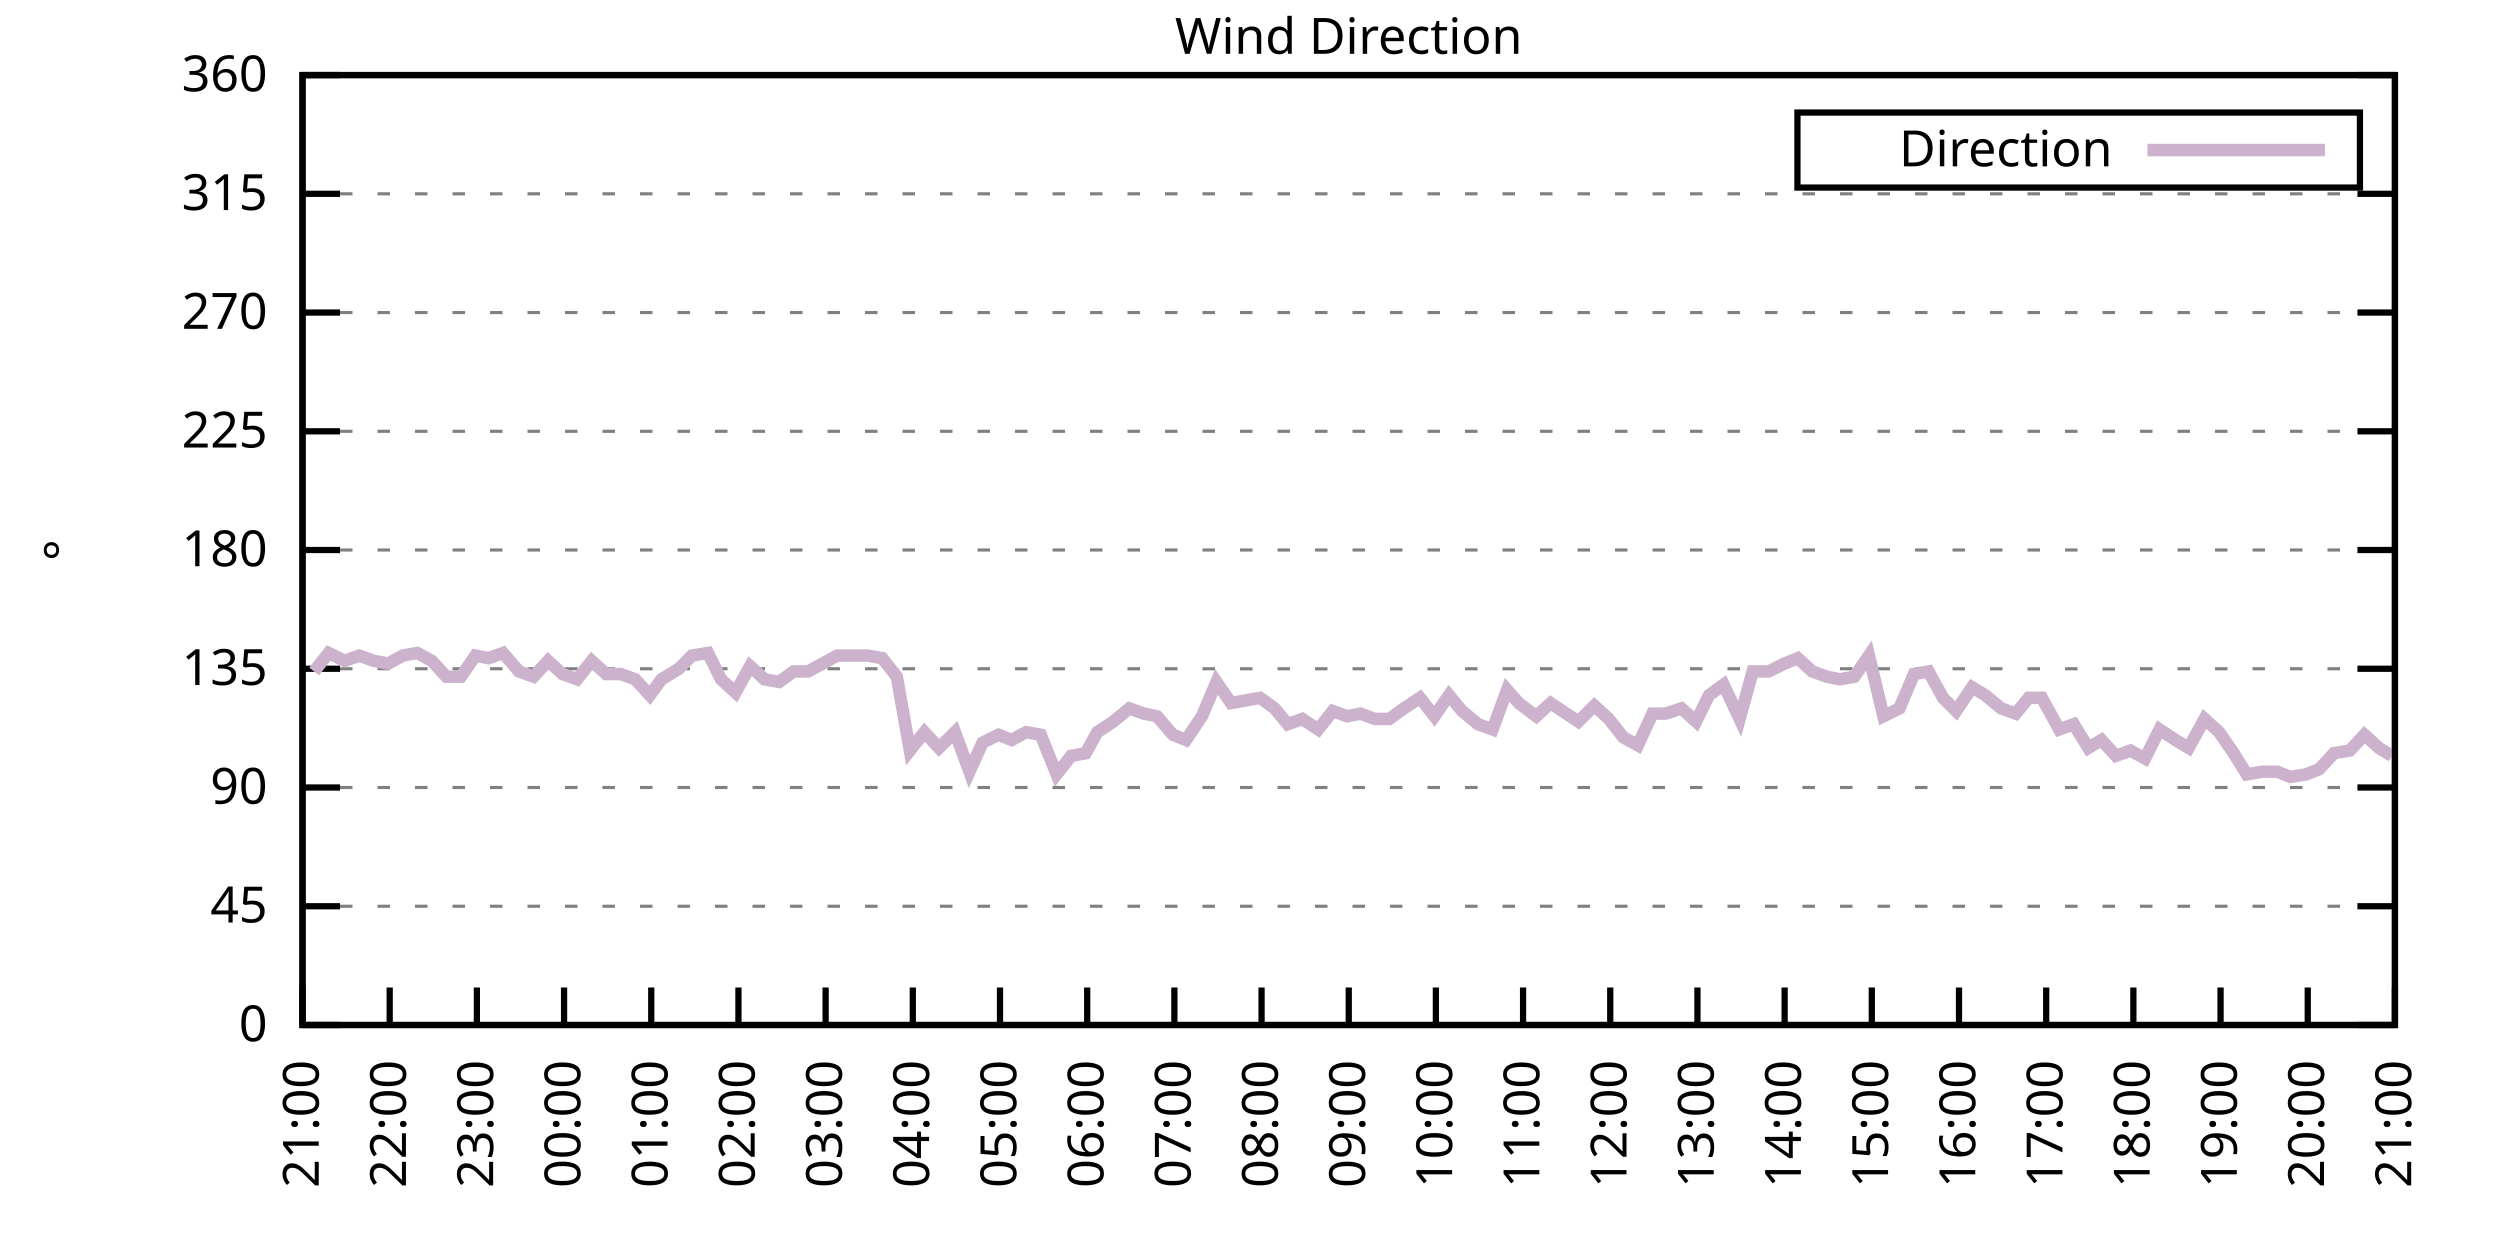
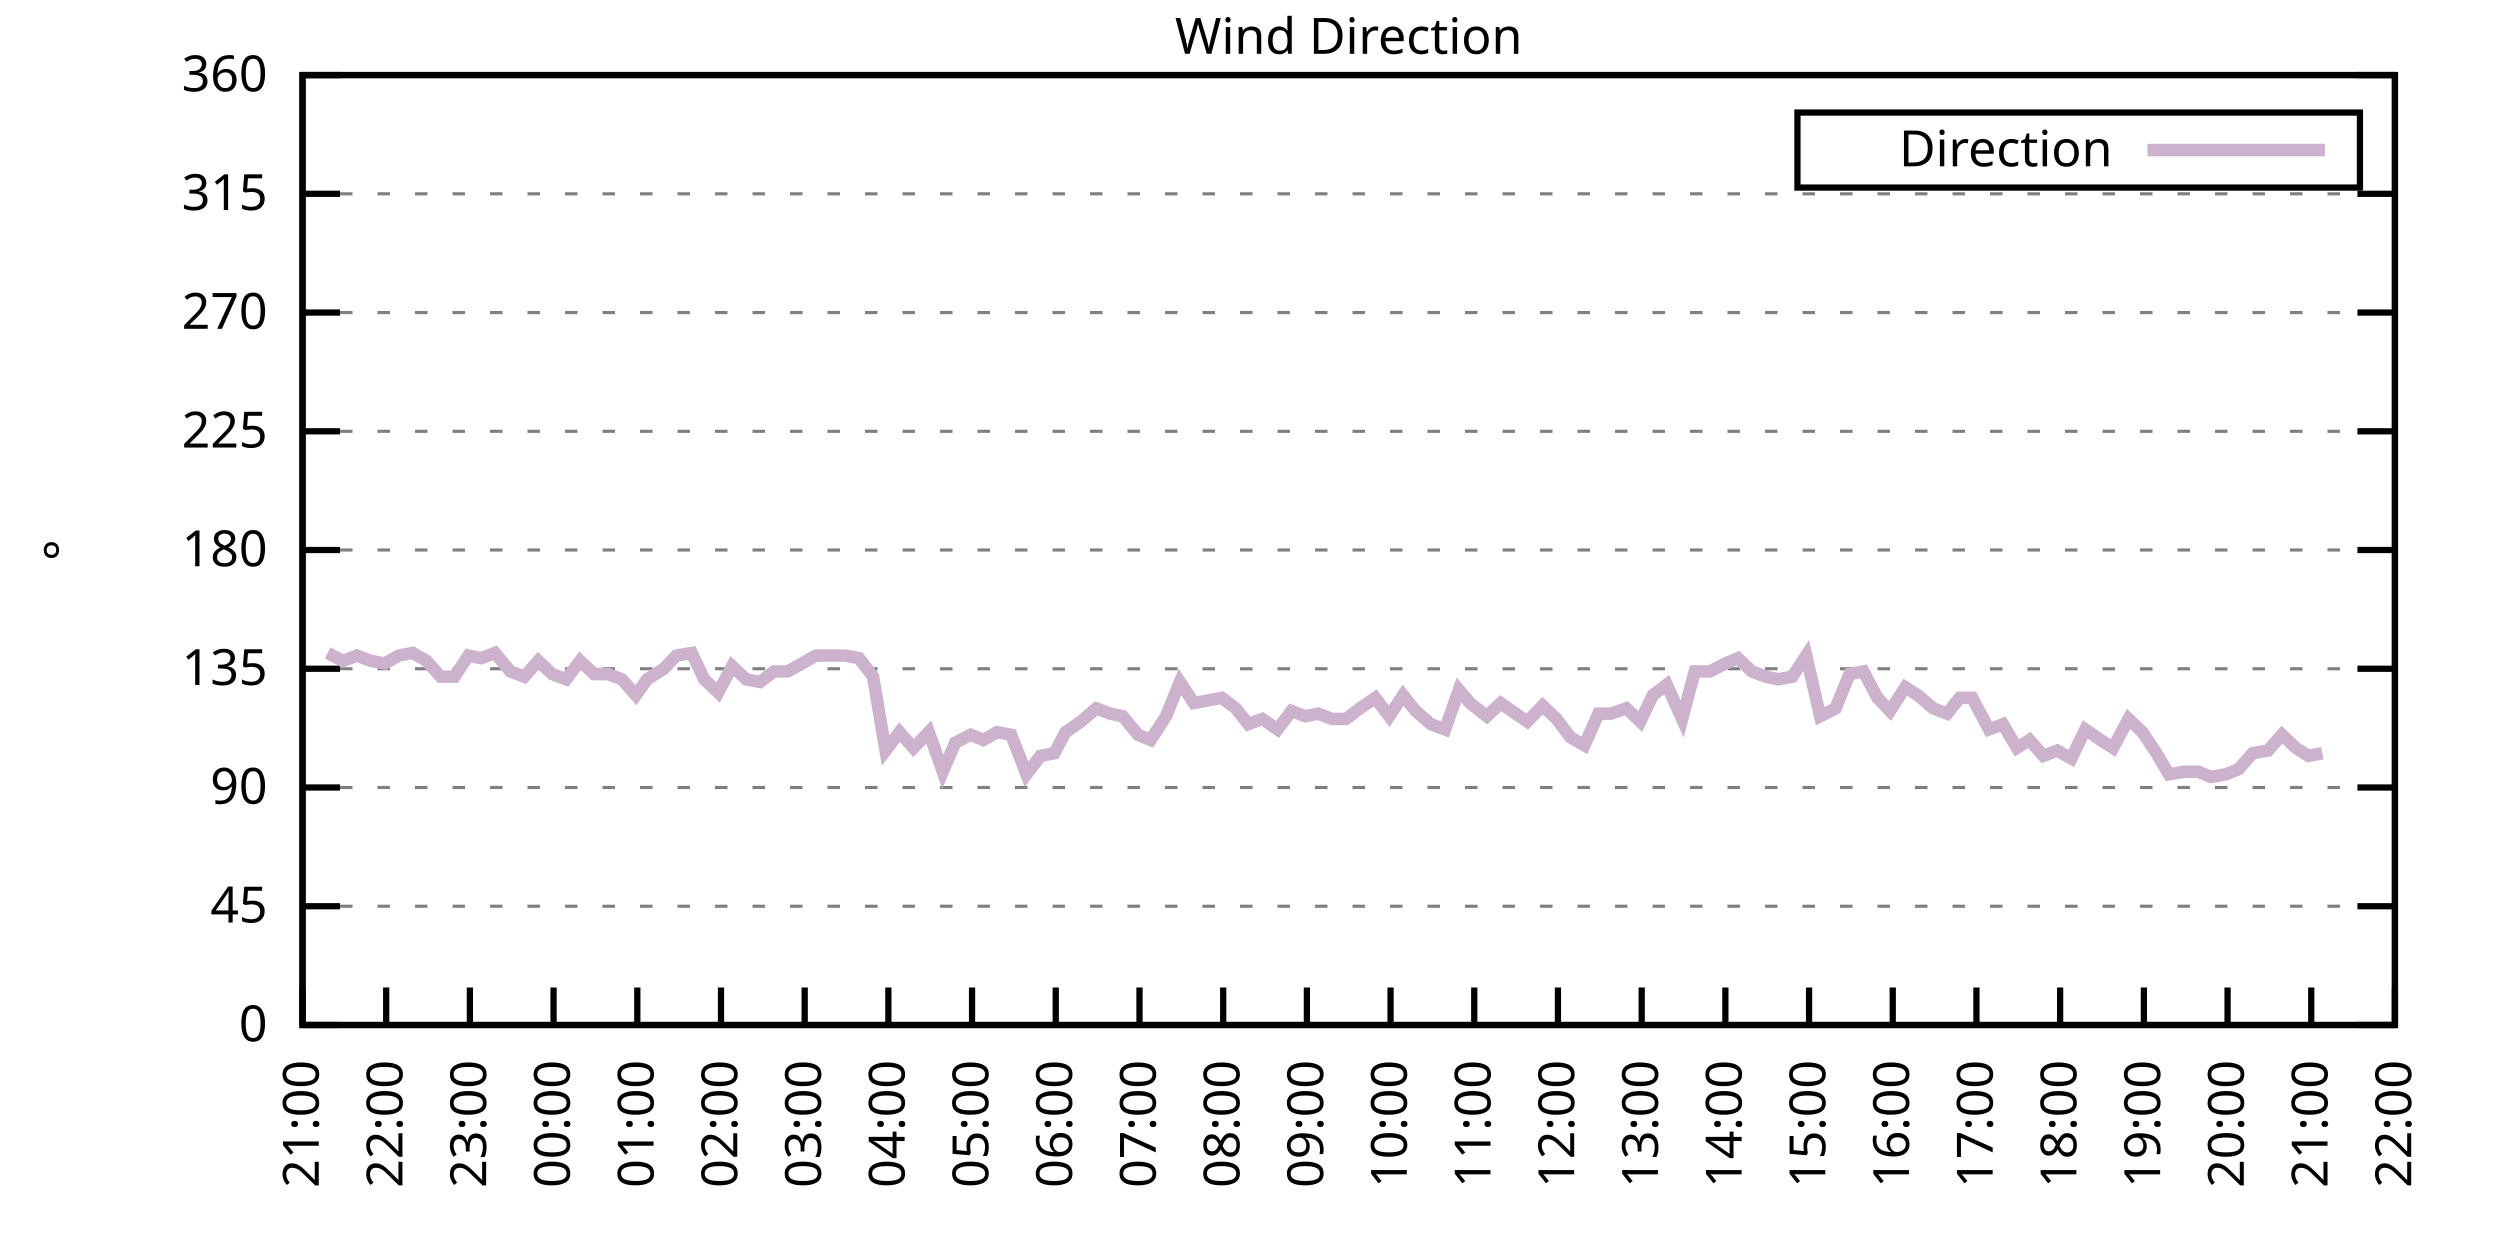
<svg xmlns="http://www.w3.org/2000/svg" xmlns:xlink="http://www.w3.org/1999/xlink" width="400" height="200" viewBox="0 0 400 200">
  <g id="gnuplot_canvas">
    <rect x="0" y="0" width="400" height="200" fill="none" />
    <defs>
      <circle id="gpDot" r="0.5" stroke-width="0.5" stroke="currentColor" />
      <path id="gpPt0" stroke-width="0.333" stroke="currentColor" d="M-1,0 h2 M0,-1 v2" />
      <path id="gpPt1" stroke-width="0.333" stroke="currentColor" d="M-1,-1 L1,1 M1,-1 L-1,1" />
      <path id="gpPt2" stroke-width="0.333" stroke="currentColor" d="M-1,0 L1,0 M0,-1 L0,1 M-1,-1 L1,1 M-1,1 L1,-1" />
      <rect id="gpPt3" stroke-width="0.333" stroke="currentColor" x="-1" y="-1" width="2" height="2" />
      <rect id="gpPt4" stroke-width="0.333" stroke="currentColor" fill="currentColor" x="-1" y="-1" width="2" height="2" />
      <circle id="gpPt5" stroke-width="0.333" stroke="currentColor" cx="0" cy="0" r="1" />
      <use xlink:href="#gpPt5" id="gpPt6" fill="currentColor" stroke="none" />
      <path id="gpPt7" stroke-width="0.333" stroke="currentColor" d="M0,-1.33 L-1.33,0.67 L1.33,0.67 z" />
      <use xlink:href="#gpPt7" id="gpPt8" fill="currentColor" stroke="none" />
      <use xlink:href="#gpPt7" id="gpPt9" stroke="currentColor" transform="rotate(180)" />
      <use xlink:href="#gpPt9" id="gpPt10" fill="currentColor" stroke="none" />
      <use xlink:href="#gpPt3" id="gpPt11" stroke="currentColor" transform="rotate(45)" />
      <use xlink:href="#gpPt11" id="gpPt12" fill="currentColor" stroke="none" />
      <path id="gpPt13" stroke-width="0.333" stroke="currentColor" d="M0,1.330 L1.265,0.411 L0.782,-1.067 L-0.782,-1.076 L-1.265,0.411 z" />
      <use xlink:href="#gpPt13" id="gpPt14" fill="currentColor" stroke="none" />
      <filter id="textbox" filterUnits="objectBoundingBox" x="0" y="0" height="1" width="1">
        <feFlood flood-color="white" flood-opacity="1" result="bgnd" />
        <feComposite in="SourceGraphic" in2="bgnd" operator="atop" />
      </filter>
      <filter id="greybox" filterUnits="objectBoundingBox" x="0" y="0" height="1" width="1">
        <feFlood flood-color="lightgrey" flood-opacity="1" result="grey" />
        <feComposite in="SourceGraphic" in2="grey" operator="atop" />
      </filter>
    </defs>
    <g fill="none" color="white" stroke="currentColor" stroke-width="1.00" stroke-linecap="butt" stroke-linejoin="miter">
</g>
    <g fill="none" color="black" stroke="currentColor" stroke-width="1.00" stroke-linecap="butt" stroke-linejoin="miter">
      <g stroke="none" shape-rendering="crispEdges">
        <polygon fill="rgb(255, 255, 255)" points="48.40,164.00 383.18,164.00 383.18,12.02 48.40,12.02 " />
      </g>
    </g>
    <g fill="none" color="black" stroke="currentColor" stroke-width="1.00" stroke-linecap="butt" stroke-linejoin="miter">
</g>
    <g fill="none" color="black" stroke="black" stroke-width="0.50" stroke-linecap="butt" stroke-linejoin="miter">
</g>
    <g fill="none" color="gray" stroke="currentColor" stroke-width="0.50" stroke-linecap="butt" stroke-linejoin="miter">
      <path stroke="gray" stroke-dasharray="2,4" class="gridline" d="M48.40,164.00 L383.19,164.00  " />
    </g>
    <g fill="none" color="gray" stroke="gray" stroke-width="1.00" stroke-linecap="butt" stroke-linejoin="miter">
</g>
    <g fill="none" color="black" stroke="currentColor" stroke-width="1.00" stroke-linecap="butt" stroke-linejoin="miter">
      <path stroke="black" d="M48.40,164.00 L54.40,164.00 M383.19,164.00 L377.19,164.00  " />
      <g transform="translate(42.80,166.60)" stroke="none" fill="black" font-family="Sans" font-size="8.00" text-anchor="end">
        <text>
          <tspan font-family="Sans"> 0</tspan>
        </text>
      </g>
    </g>
    <g fill="none" color="black" stroke="currentColor" stroke-width="1.00" stroke-linecap="butt" stroke-linejoin="miter">
</g>
    <g fill="none" color="black" stroke="black" stroke-width="0.50" stroke-linecap="butt" stroke-linejoin="miter">
</g>
    <g fill="none" color="gray" stroke="currentColor" stroke-width="0.50" stroke-linecap="butt" stroke-linejoin="miter">
      <path stroke="gray" stroke-dasharray="2,4" class="gridline" d="M48.40,145.00 L383.19,145.00  " />
    </g>
    <g fill="none" color="gray" stroke="gray" stroke-width="1.00" stroke-linecap="butt" stroke-linejoin="miter">
</g>
    <g fill="none" color="black" stroke="currentColor" stroke-width="1.00" stroke-linecap="butt" stroke-linejoin="miter">
      <path stroke="black" d="M48.40,145.00 L54.40,145.00 M383.19,145.00 L377.19,145.00  " />
      <g transform="translate(42.80,147.60)" stroke="none" fill="black" font-family="Sans" font-size="8.00" text-anchor="end">
        <text>
          <tspan font-family="Sans"> 45</tspan>
        </text>
      </g>
    </g>
    <g fill="none" color="black" stroke="currentColor" stroke-width="1.00" stroke-linecap="butt" stroke-linejoin="miter">
</g>
    <g fill="none" color="black" stroke="black" stroke-width="0.50" stroke-linecap="butt" stroke-linejoin="miter">
</g>
    <g fill="none" color="gray" stroke="currentColor" stroke-width="0.50" stroke-linecap="butt" stroke-linejoin="miter">
      <path stroke="gray" stroke-dasharray="2,4" class="gridline" d="M48.40,126.00 L383.19,126.00  " />
    </g>
    <g fill="none" color="gray" stroke="gray" stroke-width="1.00" stroke-linecap="butt" stroke-linejoin="miter">
</g>
    <g fill="none" color="black" stroke="currentColor" stroke-width="1.00" stroke-linecap="butt" stroke-linejoin="miter">
      <path stroke="black" d="M48.40,126.00 L54.40,126.00 M383.19,126.00 L377.19,126.00  " />
      <g transform="translate(42.80,128.60)" stroke="none" fill="black" font-family="Sans" font-size="8.00" text-anchor="end">
        <text>
          <tspan font-family="Sans"> 90</tspan>
        </text>
      </g>
    </g>
    <g fill="none" color="black" stroke="currentColor" stroke-width="1.00" stroke-linecap="butt" stroke-linejoin="miter">
</g>
    <g fill="none" color="black" stroke="black" stroke-width="0.50" stroke-linecap="butt" stroke-linejoin="miter">
</g>
    <g fill="none" color="gray" stroke="currentColor" stroke-width="0.50" stroke-linecap="butt" stroke-linejoin="miter">
      <path stroke="gray" stroke-dasharray="2,4" class="gridline" d="M48.40,107.00 L383.19,107.00  " />
    </g>
    <g fill="none" color="gray" stroke="gray" stroke-width="1.00" stroke-linecap="butt" stroke-linejoin="miter">
</g>
    <g fill="none" color="black" stroke="currentColor" stroke-width="1.00" stroke-linecap="butt" stroke-linejoin="miter">
      <path stroke="black" d="M48.40,107.00 L54.40,107.00 M383.19,107.00 L377.19,107.00  " />
      <g transform="translate(42.80,109.60)" stroke="none" fill="black" font-family="Sans" font-size="8.00" text-anchor="end">
        <text>
          <tspan font-family="Sans"> 135</tspan>
        </text>
      </g>
    </g>
    <g fill="none" color="black" stroke="currentColor" stroke-width="1.00" stroke-linecap="butt" stroke-linejoin="miter">
</g>
    <g fill="none" color="black" stroke="black" stroke-width="0.50" stroke-linecap="butt" stroke-linejoin="miter">
</g>
    <g fill="none" color="gray" stroke="currentColor" stroke-width="0.50" stroke-linecap="butt" stroke-linejoin="miter">
      <path stroke="gray" stroke-dasharray="2,4" class="gridline" d="M48.40,88.00 L383.19,88.00  " />
    </g>
    <g fill="none" color="gray" stroke="gray" stroke-width="1.00" stroke-linecap="butt" stroke-linejoin="miter">
</g>
    <g fill="none" color="black" stroke="currentColor" stroke-width="1.00" stroke-linecap="butt" stroke-linejoin="miter">
      <path stroke="black" d="M48.40,88.00 L54.40,88.00 M383.19,88.00 L377.19,88.00  " />
      <g transform="translate(42.80,90.60)" stroke="none" fill="black" font-family="Sans" font-size="8.00" text-anchor="end">
        <text>
          <tspan font-family="Sans"> 180</tspan>
        </text>
      </g>
    </g>
    <g fill="none" color="black" stroke="currentColor" stroke-width="1.00" stroke-linecap="butt" stroke-linejoin="miter">
</g>
    <g fill="none" color="black" stroke="black" stroke-width="0.50" stroke-linecap="butt" stroke-linejoin="miter">
</g>
    <g fill="none" color="gray" stroke="currentColor" stroke-width="0.50" stroke-linecap="butt" stroke-linejoin="miter">
      <path stroke="gray" stroke-dasharray="2,4" class="gridline" d="M48.40,69.01 L383.19,69.01  " />
    </g>
    <g fill="none" color="gray" stroke="gray" stroke-width="1.00" stroke-linecap="butt" stroke-linejoin="miter">
</g>
    <g fill="none" color="black" stroke="currentColor" stroke-width="1.00" stroke-linecap="butt" stroke-linejoin="miter">
      <path stroke="black" d="M48.40,69.01 L54.40,69.01 M383.19,69.01 L377.19,69.01  " />
      <g transform="translate(42.80,71.61)" stroke="none" fill="black" font-family="Sans" font-size="8.00" text-anchor="end">
        <text>
          <tspan font-family="Sans"> 225</tspan>
        </text>
      </g>
    </g>
    <g fill="none" color="black" stroke="currentColor" stroke-width="1.00" stroke-linecap="butt" stroke-linejoin="miter">
</g>
    <g fill="none" color="black" stroke="black" stroke-width="0.50" stroke-linecap="butt" stroke-linejoin="miter">
</g>
    <g fill="none" color="gray" stroke="currentColor" stroke-width="0.50" stroke-linecap="butt" stroke-linejoin="miter">
      <path stroke="gray" stroke-dasharray="2,4" class="gridline" d="M48.40,50.01 L383.19,50.01  " />
    </g>
    <g fill="none" color="gray" stroke="gray" stroke-width="1.00" stroke-linecap="butt" stroke-linejoin="miter">
</g>
    <g fill="none" color="black" stroke="currentColor" stroke-width="1.00" stroke-linecap="butt" stroke-linejoin="miter">
      <path stroke="black" d="M48.40,50.01 L54.40,50.01 M383.19,50.01 L377.19,50.01  " />
      <g transform="translate(42.80,52.61)" stroke="none" fill="black" font-family="Sans" font-size="8.00" text-anchor="end">
        <text>
          <tspan font-family="Sans"> 270</tspan>
        </text>
      </g>
    </g>
    <g fill="none" color="black" stroke="currentColor" stroke-width="1.00" stroke-linecap="butt" stroke-linejoin="miter">
</g>
    <g fill="none" color="black" stroke="black" stroke-width="0.50" stroke-linecap="butt" stroke-linejoin="miter">
</g>
    <g fill="none" color="gray" stroke="currentColor" stroke-width="0.50" stroke-linecap="butt" stroke-linejoin="miter">
      <path stroke="gray" stroke-dasharray="2,4" class="gridline" d="M48.40,31.01 L383.19,31.01  " />
    </g>
    <g fill="none" color="gray" stroke="gray" stroke-width="1.00" stroke-linecap="butt" stroke-linejoin="miter">
</g>
    <g fill="none" color="black" stroke="currentColor" stroke-width="1.00" stroke-linecap="butt" stroke-linejoin="miter">
      <path stroke="black" d="M48.40,31.01 L54.40,31.01 M383.19,31.01 L377.19,31.01  " />
      <g transform="translate(42.80,33.61)" stroke="none" fill="black" font-family="Sans" font-size="8.00" text-anchor="end">
        <text>
          <tspan font-family="Sans"> 315</tspan>
        </text>
      </g>
    </g>
    <g fill="none" color="black" stroke="currentColor" stroke-width="1.00" stroke-linecap="butt" stroke-linejoin="miter">
</g>
    <g fill="none" color="black" stroke="black" stroke-width="0.50" stroke-linecap="butt" stroke-linejoin="miter">
</g>
    <g fill="none" color="gray" stroke="currentColor" stroke-width="0.50" stroke-linecap="butt" stroke-linejoin="miter">
      <path stroke="gray" stroke-dasharray="2,4" class="gridline" d="M48.40,12.01 L383.19,12.01  " />
    </g>
    <g fill="none" color="gray" stroke="gray" stroke-width="1.00" stroke-linecap="butt" stroke-linejoin="miter">
</g>
    <g fill="none" color="black" stroke="currentColor" stroke-width="1.00" stroke-linecap="butt" stroke-linejoin="miter">
      <path stroke="black" d="M48.40,12.01 L54.40,12.01 M383.19,12.01 L377.19,12.01  " />
      <g transform="translate(42.80,14.61)" stroke="none" fill="black" font-family="Sans" font-size="8.00" text-anchor="end">
        <text>
          <tspan font-family="Sans"> 360</tspan>
        </text>
      </g>
    </g>
    <g fill="none" color="black" stroke="currentColor" stroke-width="1.00" stroke-linecap="butt" stroke-linejoin="miter">
      <path stroke="black" d="M48.40,164.00 L48.40,158.00  " />
      <g transform="translate(51.00,169.60) rotate(270.00)" stroke="none" fill="black" font-family="Sans" font-size="8.00" text-anchor="end">
        <text>
          <tspan font-family="Sans">21:00</tspan>
        </text>
      </g>
    </g>
    <g fill="none" color="black" stroke="currentColor" stroke-width="1.00" stroke-linecap="butt" stroke-linejoin="miter">
-       <path stroke="black" d="M62.35,164.00 L62.35,158.00  " />
-       <g transform="translate(64.95,169.60) rotate(270.00)" stroke="none" fill="black" font-family="Sans" font-size="8.00" text-anchor="end">
+       <path stroke="black" d="M61.79,164.00 L61.79,158.00  " />
+       <g transform="translate(64.39,169.60) rotate(270.00)" stroke="none" fill="black" font-family="Sans" font-size="8.00" text-anchor="end">
        <text>
          <tspan font-family="Sans">22:00</tspan>
        </text>
      </g>
    </g>
    <g fill="none" color="black" stroke="currentColor" stroke-width="1.00" stroke-linecap="butt" stroke-linejoin="miter">
-       <path stroke="black" d="M76.30,164.00 L76.30,158.00  " />
-       <g transform="translate(78.90,169.60) rotate(270.00)" stroke="none" fill="black" font-family="Sans" font-size="8.00" text-anchor="end">
+       <path stroke="black" d="M75.18,164.00 L75.18,158.00  " />
+       <g transform="translate(77.78,169.60) rotate(270.00)" stroke="none" fill="black" font-family="Sans" font-size="8.00" text-anchor="end">
        <text>
          <tspan font-family="Sans">23:00</tspan>
        </text>
      </g>
    </g>
    <g fill="none" color="black" stroke="currentColor" stroke-width="1.00" stroke-linecap="butt" stroke-linejoin="miter">
-       <path stroke="black" d="M90.25,164.00 L90.25,158.00  " />
-       <g transform="translate(92.85,169.60) rotate(270.00)" stroke="none" fill="black" font-family="Sans" font-size="8.00" text-anchor="end">
+       <path stroke="black" d="M88.57,164.00 L88.57,158.00  " />
+       <g transform="translate(91.17,169.60) rotate(270.00)" stroke="none" fill="black" font-family="Sans" font-size="8.00" text-anchor="end">
        <text>
          <tspan font-family="Sans">00:00</tspan>
        </text>
      </g>
    </g>
    <g fill="none" color="black" stroke="currentColor" stroke-width="1.00" stroke-linecap="butt" stroke-linejoin="miter">
-       <path stroke="black" d="M104.20,164.00 L104.20,158.00  " />
-       <g transform="translate(106.80,169.60) rotate(270.00)" stroke="none" fill="black" font-family="Sans" font-size="8.00" text-anchor="end">
+       <path stroke="black" d="M101.97,164.00 L101.97,158.00  " />
+       <g transform="translate(104.57,169.60) rotate(270.00)" stroke="none" fill="black" font-family="Sans" font-size="8.00" text-anchor="end">
        <text>
          <tspan font-family="Sans">01:00</tspan>
        </text>
      </g>
    </g>
    <g fill="none" color="black" stroke="currentColor" stroke-width="1.00" stroke-linecap="butt" stroke-linejoin="miter">
-       <path stroke="black" d="M118.15,164.00 L118.15,158.00  " />
-       <g transform="translate(120.75,169.60) rotate(270.00)" stroke="none" fill="black" font-family="Sans" font-size="8.00" text-anchor="end">
+       <path stroke="black" d="M115.36,164.00 L115.36,158.00  " />
+       <g transform="translate(117.96,169.60) rotate(270.00)" stroke="none" fill="black" font-family="Sans" font-size="8.00" text-anchor="end">
        <text>
          <tspan font-family="Sans">02:00</tspan>
        </text>
      </g>
    </g>
    <g fill="none" color="black" stroke="currentColor" stroke-width="1.00" stroke-linecap="butt" stroke-linejoin="miter">
-       <path stroke="black" d="M132.10,164.00 L132.10,158.00  " />
-       <g transform="translate(134.70,169.60) rotate(270.00)" stroke="none" fill="black" font-family="Sans" font-size="8.00" text-anchor="end">
+       <path stroke="black" d="M128.75,164.00 L128.75,158.00  " />
+       <g transform="translate(131.35,169.60) rotate(270.00)" stroke="none" fill="black" font-family="Sans" font-size="8.00" text-anchor="end">
        <text>
          <tspan font-family="Sans">03:00</tspan>
        </text>
      </g>
    </g>
    <g fill="none" color="black" stroke="currentColor" stroke-width="1.00" stroke-linecap="butt" stroke-linejoin="miter">
-       <path stroke="black" d="M146.05,164.00 L146.05,158.00  " />
-       <g transform="translate(148.65,169.60) rotate(270.00)" stroke="none" fill="black" font-family="Sans" font-size="8.00" text-anchor="end">
+       <path stroke="black" d="M142.14,164.00 L142.14,158.00  " />
+       <g transform="translate(144.74,169.60) rotate(270.00)" stroke="none" fill="black" font-family="Sans" font-size="8.00" text-anchor="end">
        <text>
          <tspan font-family="Sans">04:00</tspan>
        </text>
      </g>
    </g>
    <g fill="none" color="black" stroke="currentColor" stroke-width="1.00" stroke-linecap="butt" stroke-linejoin="miter">
-       <path stroke="black" d="M160.00,164.00 L160.00,158.00  " />
-       <g transform="translate(162.60,169.60) rotate(270.00)" stroke="none" fill="black" font-family="Sans" font-size="8.00" text-anchor="end">
+       <path stroke="black" d="M155.53,164.00 L155.53,158.00  " />
+       <g transform="translate(158.13,169.60) rotate(270.00)" stroke="none" fill="black" font-family="Sans" font-size="8.00" text-anchor="end">
        <text>
          <tspan font-family="Sans">05:00</tspan>
        </text>
      </g>
    </g>
    <g fill="none" color="black" stroke="currentColor" stroke-width="1.00" stroke-linecap="butt" stroke-linejoin="miter">
-       <path stroke="black" d="M173.95,164.00 L173.95,158.00  " />
-       <g transform="translate(176.55,169.60) rotate(270.00)" stroke="none" fill="black" font-family="Sans" font-size="8.00" text-anchor="end">
+       <path stroke="black" d="M168.92,164.00 L168.92,158.00  " />
+       <g transform="translate(171.52,169.60) rotate(270.00)" stroke="none" fill="black" font-family="Sans" font-size="8.00" text-anchor="end">
        <text>
          <tspan font-family="Sans">06:00</tspan>
        </text>
      </g>
    </g>
    <g fill="none" color="black" stroke="currentColor" stroke-width="1.00" stroke-linecap="butt" stroke-linejoin="miter">
-       <path stroke="black" d="M187.90,164.00 L187.90,158.00  " />
-       <g transform="translate(190.50,169.60) rotate(270.00)" stroke="none" fill="black" font-family="Sans" font-size="8.00" text-anchor="end">
+       <path stroke="black" d="M182.32,164.00 L182.32,158.00  " />
+       <g transform="translate(184.92,169.60) rotate(270.00)" stroke="none" fill="black" font-family="Sans" font-size="8.00" text-anchor="end">
        <text>
          <tspan font-family="Sans">07:00</tspan>
        </text>
      </g>
    </g>
    <g fill="none" color="black" stroke="currentColor" stroke-width="1.00" stroke-linecap="butt" stroke-linejoin="miter">
-       <path stroke="black" d="M201.85,164.00 L201.85,158.00  " />
-       <g transform="translate(204.45,169.60) rotate(270.00)" stroke="none" fill="black" font-family="Sans" font-size="8.00" text-anchor="end">
+       <path stroke="black" d="M195.71,164.00 L195.71,158.00  " />
+       <g transform="translate(198.31,169.60) rotate(270.00)" stroke="none" fill="black" font-family="Sans" font-size="8.00" text-anchor="end">
        <text>
          <tspan font-family="Sans">08:00</tspan>
        </text>
      </g>
    </g>
    <g fill="none" color="black" stroke="currentColor" stroke-width="1.00" stroke-linecap="butt" stroke-linejoin="miter">
-       <path stroke="black" d="M215.80,164.00 L215.80,158.00  " />
-       <g transform="translate(218.40,169.60) rotate(270.00)" stroke="none" fill="black" font-family="Sans" font-size="8.00" text-anchor="end">
+       <path stroke="black" d="M209.10,164.00 L209.10,158.00  " />
+       <g transform="translate(211.70,169.60) rotate(270.00)" stroke="none" fill="black" font-family="Sans" font-size="8.00" text-anchor="end">
        <text>
          <tspan font-family="Sans">09:00</tspan>
        </text>
      </g>
    </g>
    <g fill="none" color="black" stroke="currentColor" stroke-width="1.00" stroke-linecap="butt" stroke-linejoin="miter">
-       <path stroke="black" d="M229.74,164.00 L229.74,158.00  " />
-       <g transform="translate(232.34,169.60) rotate(270.00)" stroke="none" fill="black" font-family="Sans" font-size="8.00" text-anchor="end">
+       <path stroke="black" d="M222.49,164.00 L222.49,158.00  " />
+       <g transform="translate(225.09,169.60) rotate(270.00)" stroke="none" fill="black" font-family="Sans" font-size="8.00" text-anchor="end">
        <text>
          <tspan font-family="Sans">10:00</tspan>
        </text>
      </g>
    </g>
    <g fill="none" color="black" stroke="currentColor" stroke-width="1.00" stroke-linecap="butt" stroke-linejoin="miter">
-       <path stroke="black" d="M243.69,164.00 L243.69,158.00  " />
-       <g transform="translate(246.29,169.60) rotate(270.00)" stroke="none" fill="black" font-family="Sans" font-size="8.00" text-anchor="end">
+       <path stroke="black" d="M235.88,164.00 L235.88,158.00  " />
+       <g transform="translate(238.48,169.60) rotate(270.00)" stroke="none" fill="black" font-family="Sans" font-size="8.00" text-anchor="end">
        <text>
          <tspan font-family="Sans">11:00</tspan>
        </text>
      </g>
    </g>
    <g fill="none" color="black" stroke="currentColor" stroke-width="1.00" stroke-linecap="butt" stroke-linejoin="miter">
-       <path stroke="black" d="M257.64,164.00 L257.64,158.00  " />
-       <g transform="translate(260.24,169.60) rotate(270.00)" stroke="none" fill="black" font-family="Sans" font-size="8.00" text-anchor="end">
+       <path stroke="black" d="M249.27,164.00 L249.27,158.00  " />
+       <g transform="translate(251.87,169.60) rotate(270.00)" stroke="none" fill="black" font-family="Sans" font-size="8.00" text-anchor="end">
        <text>
          <tspan font-family="Sans">12:00</tspan>
        </text>
      </g>
    </g>
    <g fill="none" color="black" stroke="currentColor" stroke-width="1.00" stroke-linecap="butt" stroke-linejoin="miter">
-       <path stroke="black" d="M271.59,164.00 L271.59,158.00  " />
-       <g transform="translate(274.19,169.60) rotate(270.00)" stroke="none" fill="black" font-family="Sans" font-size="8.00" text-anchor="end">
+       <path stroke="black" d="M262.67,164.00 L262.67,158.00  " />
+       <g transform="translate(265.27,169.60) rotate(270.00)" stroke="none" fill="black" font-family="Sans" font-size="8.00" text-anchor="end">
        <text>
          <tspan font-family="Sans">13:00</tspan>
        </text>
      </g>
    </g>
    <g fill="none" color="black" stroke="currentColor" stroke-width="1.00" stroke-linecap="butt" stroke-linejoin="miter">
-       <path stroke="black" d="M285.54,164.00 L285.54,158.00  " />
-       <g transform="translate(288.14,169.60) rotate(270.00)" stroke="none" fill="black" font-family="Sans" font-size="8.00" text-anchor="end">
+       <path stroke="black" d="M276.06,164.00 L276.06,158.00  " />
+       <g transform="translate(278.66,169.60) rotate(270.00)" stroke="none" fill="black" font-family="Sans" font-size="8.00" text-anchor="end">
        <text>
          <tspan font-family="Sans">14:00</tspan>
        </text>
      </g>
    </g>
    <g fill="none" color="black" stroke="currentColor" stroke-width="1.00" stroke-linecap="butt" stroke-linejoin="miter">
-       <path stroke="black" d="M299.49,164.00 L299.49,158.00  " />
-       <g transform="translate(302.09,169.60) rotate(270.00)" stroke="none" fill="black" font-family="Sans" font-size="8.00" text-anchor="end">
+       <path stroke="black" d="M289.45,164.00 L289.45,158.00  " />
+       <g transform="translate(292.05,169.60) rotate(270.00)" stroke="none" fill="black" font-family="Sans" font-size="8.00" text-anchor="end">
        <text>
          <tspan font-family="Sans">15:00</tspan>
        </text>
      </g>
    </g>
    <g fill="none" color="black" stroke="currentColor" stroke-width="1.00" stroke-linecap="butt" stroke-linejoin="miter">
-       <path stroke="black" d="M313.44,164.00 L313.44,158.00  " />
-       <g transform="translate(316.04,169.60) rotate(270.00)" stroke="none" fill="black" font-family="Sans" font-size="8.00" text-anchor="end">
+       <path stroke="black" d="M302.84,164.00 L302.84,158.00  " />
+       <g transform="translate(305.44,169.60) rotate(270.00)" stroke="none" fill="black" font-family="Sans" font-size="8.00" text-anchor="end">
        <text>
          <tspan font-family="Sans">16:00</tspan>
        </text>
      </g>
    </g>
    <g fill="none" color="black" stroke="currentColor" stroke-width="1.00" stroke-linecap="butt" stroke-linejoin="miter">
-       <path stroke="black" d="M327.39,164.00 L327.39,158.00  " />
-       <g transform="translate(329.99,169.60) rotate(270.00)" stroke="none" fill="black" font-family="Sans" font-size="8.00" text-anchor="end">
+       <path stroke="black" d="M316.23,164.00 L316.23,158.00  " />
+       <g transform="translate(318.83,169.60) rotate(270.00)" stroke="none" fill="black" font-family="Sans" font-size="8.00" text-anchor="end">
        <text>
          <tspan font-family="Sans">17:00</tspan>
        </text>
      </g>
    </g>
    <g fill="none" color="black" stroke="currentColor" stroke-width="1.00" stroke-linecap="butt" stroke-linejoin="miter">
-       <path stroke="black" d="M341.34,164.00 L341.34,158.00  " />
-       <g transform="translate(343.94,169.60) rotate(270.00)" stroke="none" fill="black" font-family="Sans" font-size="8.00" text-anchor="end">
+       <path stroke="black" d="M329.62,164.00 L329.62,158.00  " />
+       <g transform="translate(332.22,169.60) rotate(270.00)" stroke="none" fill="black" font-family="Sans" font-size="8.00" text-anchor="end">
        <text>
          <tspan font-family="Sans">18:00</tspan>
        </text>
      </g>
    </g>
    <g fill="none" color="black" stroke="currentColor" stroke-width="1.00" stroke-linecap="butt" stroke-linejoin="miter">
-       <path stroke="black" d="M355.29,164.00 L355.29,158.00  " />
-       <g transform="translate(357.89,169.60) rotate(270.00)" stroke="none" fill="black" font-family="Sans" font-size="8.00" text-anchor="end">
+       <path stroke="black" d="M343.02,164.00 L343.02,158.00  " />
+       <g transform="translate(345.62,169.60) rotate(270.00)" stroke="none" fill="black" font-family="Sans" font-size="8.00" text-anchor="end">
        <text>
          <tspan font-family="Sans">19:00</tspan>
        </text>
      </g>
    </g>
    <g fill="none" color="black" stroke="currentColor" stroke-width="1.00" stroke-linecap="butt" stroke-linejoin="miter">
-       <path stroke="black" d="M369.24,164.00 L369.24,158.00  " />
-       <g transform="translate(371.84,169.60) rotate(270.00)" stroke="none" fill="black" font-family="Sans" font-size="8.00" text-anchor="end">
+       <path stroke="black" d="M356.41,164.00 L356.41,158.00  " />
+       <g transform="translate(359.01,169.60) rotate(270.00)" stroke="none" fill="black" font-family="Sans" font-size="8.00" text-anchor="end">
        <text>
          <tspan font-family="Sans">20:00</tspan>
+         </text>
+       </g>
+     </g>
+     <g fill="none" color="black" stroke="currentColor" stroke-width="1.00" stroke-linecap="butt" stroke-linejoin="miter">
+       <path stroke="black" d="M369.80,164.00 L369.80,158.00  " />
+       <g transform="translate(372.40,169.60) rotate(270.00)" stroke="none" fill="black" font-family="Sans" font-size="8.00" text-anchor="end">
+         <text>
+           <tspan font-family="Sans">21:00</tspan>
        </text>
      </g>
    </g>
    <g fill="none" color="black" stroke="currentColor" stroke-width="1.00" stroke-linecap="butt" stroke-linejoin="miter">
      <path stroke="black" d="M383.19,164.00 L383.19,158.00  " />
      <g transform="translate(385.79,169.60) rotate(270.00)" stroke="none" fill="black" font-family="Sans" font-size="8.00" text-anchor="end">
        <text>
-           <tspan font-family="Sans">21:00</tspan>
+           <tspan font-family="Sans">22:00</tspan>
        </text>
      </g>
    </g>
    <g fill="none" color="black" stroke="currentColor" stroke-width="1.00" stroke-linecap="butt" stroke-linejoin="miter">
</g>
    <g fill="none" color="black" stroke="currentColor" stroke-width="1.00" stroke-linecap="butt" stroke-linejoin="miter">
      <path stroke="black" d="M48.40,12.01 L48.40,164.00 L383.19,164.00 L383.19,12.01 L48.40,12.01 Z  " />
    </g>
    <g fill="none" color="black" stroke="currentColor" stroke-width="1.00" stroke-linecap="butt" stroke-linejoin="miter">
</g>
    <g fill="none" color="black" stroke="currentColor" stroke-width="1.00" stroke-linecap="butt" stroke-linejoin="miter">
      <path stroke="black" d="M287.59,30.01 L287.59,18.01 L377.59,18.01 L377.59,30.01 L287.59,30.01 Z  " />
    </g>
    <g id="Wind_direction_plot_1">
      <g fill="none" color="white" stroke="black" stroke-width="2.00" stroke-linecap="butt" stroke-linejoin="miter">
</g>
      <g fill="none" color="black" stroke="currentColor" stroke-width="2.00" stroke-linecap="butt" stroke-linejoin="miter">
        <g transform="translate(337.99,26.61)" stroke="none" fill="black" font-family="Sans" font-size="8.00" text-anchor="end">
          <text>
            <tspan font-family="Sans">Direction</tspan>
          </text>
        </g>
      </g>
      <g fill="none" color="black" stroke="currentColor" stroke-width="2.00" stroke-linecap="butt" stroke-linejoin="miter">
-         <path stroke="rgb(204, 178, 204)" d="M343.59,24.01 L371.99,24.01 M50.26,107.43 L52.58,104.47 L55.14,105.74 L57.47,104.89 L59.79,105.74 L62.12,106.16   L64.44,104.89 L66.77,104.47 L69.09,105.74 L71.42,108.27 L73.74,108.27 L76.07,104.89 L78.16,105.31 L80.48,104.47   L83.04,107.43 L85.37,108.27 L87.69,105.74 L90.02,107.85 L92.34,108.69 L94.67,105.74 L96.99,107.85 L99.32,107.85   L101.64,108.69 L103.97,111.23 L105.83,108.69 L108.62,107.00 L110.71,104.89 L113.27,104.47 L115.36,108.69 L117.68,110.80   L120.01,106.58 L122.33,108.69 L124.66,109.11 L126.98,107.43 L129.31,107.43 L131.63,106.16 L133.96,104.89 L136.28,104.89   L138.84,104.89 L141.16,105.31 L143.49,108.27 L145.58,120.09 L147.91,117.14 L150.23,119.67 L152.79,117.14 L155.11,123.47   L157.21,118.83 L159.76,117.56 L161.86,118.40 L164.18,117.14 L166.51,117.56 L169.06,123.89 L171.39,120.94 L173.71,120.51   L175.57,117.14 L178.13,115.45 L180.69,113.34 L183.01,114.18 L185.11,114.60 L187.66,117.56 L189.76,118.40 L192.31,114.60   L194.64,109.11 L196.96,112.49 L199.29,112.07 L201.61,111.65 L203.94,113.34 L206.03,115.87 L208.36,115.03 L210.91,116.71   L213.24,113.76 L215.56,114.60 L217.65,114.18 L219.98,115.03 L222.30,115.03 L224.63,113.34 L227.19,111.65 L229.51,114.60   L231.84,111.23 L233.93,113.76 L236.49,115.87 L238.81,116.71 L241.14,110.38 L243.00,112.49 L245.79,114.60 L248.11,112.49   L249.97,113.76 L252.53,115.45 L255.09,112.91 L257.41,115.03 L259.74,117.98 L262.06,119.25 L264.39,114.18 L266.48,114.18   L269.04,113.34 L271.36,115.45 L273.45,111.23 L275.78,109.54 L278.34,115.03 L280.43,107.43 L282.99,107.43 L285.54,106.16   L287.64,105.31 L289.96,107.43 L292.29,108.27 L294.38,108.69 L296.70,108.27 L299.03,104.89 L301.35,114.60 L303.91,113.34   L306.23,107.85 L308.56,107.43 L310.88,111.65 L312.98,113.76 L315.53,109.96 L317.63,111.23 L320.18,113.34 L322.51,114.18   L324.60,111.65 L326.69,111.65 L329.48,116.71 L331.81,115.87 L334.13,119.67 L336.23,118.40 L338.55,120.94 L340.88,120.09   L343.20,121.36 L345.53,116.71 L348.08,118.40 L350.18,119.67 L352.73,115.03 L355.06,117.14 L357.38,120.51 L359.48,123.89   L362.03,123.47 L364.36,123.47 L366.45,124.31 L369.01,123.89 L371.10,123.05 L373.43,120.51 L375.98,120.09 L378.31,117.56   L380.63,119.67 L382.73,120.94  " />
+         <path stroke="rgb(204, 178, 204)" d="M343.59,24.01 L371.99,24.01 M52.42,104.47 L54.87,105.74 L57.10,104.89 L59.34,105.74 L61.57,106.16 L63.80,104.89   L66.03,104.47 L68.26,105.74 L70.50,108.27 L72.73,108.27 L74.96,104.89 L76.97,105.31 L79.20,104.47 L81.66,107.43   L83.89,108.27 L86.12,105.74 L88.35,107.85 L90.58,108.69 L92.82,105.74 L95.05,107.85 L97.28,107.85 L99.51,108.69   L101.74,111.23 L103.53,108.69 L106.21,107.00 L108.22,104.89 L110.67,104.47 L112.68,108.69 L114.91,110.80 L117.14,106.58   L119.38,108.69 L121.61,109.11 L123.84,107.43 L126.07,107.43 L128.30,106.16 L130.54,104.89 L132.77,104.89 L135.22,104.89   L137.45,105.31 L139.69,108.27 L141.69,120.09 L143.93,117.14 L146.16,119.67 L148.61,117.14 L150.85,123.47 L152.85,118.83   L155.31,117.56 L157.32,118.40 L159.55,117.14 L161.78,117.56 L164.24,123.89 L166.47,120.94 L168.70,120.51 L170.49,117.14   L172.94,115.45 L175.40,113.34 L177.63,114.18 L179.64,114.60 L182.09,117.56 L184.10,118.40 L186.56,114.60 L188.79,109.11   L191.02,112.49 L193.25,112.07 L195.48,111.65 L197.72,113.34 L199.73,115.87 L201.96,115.03 L204.41,116.71 L206.64,113.76   L208.88,114.60 L210.88,114.18 L213.12,115.03 L215.35,115.03 L217.58,113.34 L220.04,111.65 L222.27,114.60 L224.50,111.23   L226.51,113.76 L228.96,115.87 L231.20,116.71 L233.43,110.38 L235.21,112.49 L237.89,114.60 L240.12,112.49 L241.91,113.76   L244.36,115.45 L246.82,112.91 L249.05,115.03 L251.28,117.98 L253.51,119.25 L255.75,114.18 L257.76,114.18 L260.21,113.34   L262.44,115.45 L264.45,111.23 L266.68,109.54 L269.14,115.03 L271.15,107.43 L273.60,107.43 L276.06,106.16 L278.07,105.31   L280.30,107.43 L282.53,108.27 L284.54,108.69 L286.77,108.27 L289.00,104.89 L291.23,114.60 L293.69,113.34 L295.92,107.85   L298.15,107.43 L300.39,111.65 L302.39,113.76 L304.85,109.96 L306.86,111.23 L309.31,113.34 L311.54,114.18 L313.55,111.65   L315.56,111.65 L318.24,116.71 L320.47,115.87 L322.70,119.67 L324.71,118.40 L326.95,120.94 L329.18,120.09 L331.41,121.36   L333.64,116.71 L336.10,118.40 L338.10,119.67 L340.56,115.03 L342.79,117.14 L345.02,120.51 L347.03,123.89 L349.49,123.47   L351.72,123.47 L353.73,124.31 L356.18,123.89 L358.19,123.05 L360.42,120.51 L362.88,120.09 L365.11,117.56 L367.34,119.67   L369.35,120.94 L371.58,120.51  " />
      </g>
    </g>
    <g fill="none" color="black" stroke="currentColor" stroke-width="2.00" stroke-linecap="butt" stroke-linejoin="miter">
</g>
    <g fill="none" color="black" stroke="black" stroke-width="1.00" stroke-linecap="butt" stroke-linejoin="miter">
</g>
    <g fill="none" color="black" stroke="currentColor" stroke-width="1.00" stroke-linecap="butt" stroke-linejoin="miter">
      <path stroke="black" d="M48.40,12.01 L48.40,164.00 L383.19,164.00 L383.19,12.01 L48.40,12.01 Z  " />
      <g transform="translate(12.80,88.01) rotate(270.00)" stroke="none" fill="black" font-family="Sans" font-size="8.00" text-anchor="middle">
        <text>
          <tspan font-family="Sans">°</tspan>
        </text>
      </g>
    </g>
    <g fill="none" color="black" stroke="currentColor" stroke-width="1.00" stroke-linecap="butt" stroke-linejoin="miter">
</g>
    <g fill="none" color="black" stroke="currentColor" stroke-width="1.00" stroke-linecap="butt" stroke-linejoin="miter">
      <g transform="translate(215.79,8.61)" stroke="none" fill="black" font-family="Sans" font-size="8.00" text-anchor="middle">
        <text>
          <tspan font-family="Sans">Wind Direction</tspan>
        </text>
      </g>
    </g>
    <g fill="none" color="black" stroke="currentColor" stroke-width="1.00" stroke-linecap="butt" stroke-linejoin="miter">
</g>
  </g>
</svg>
